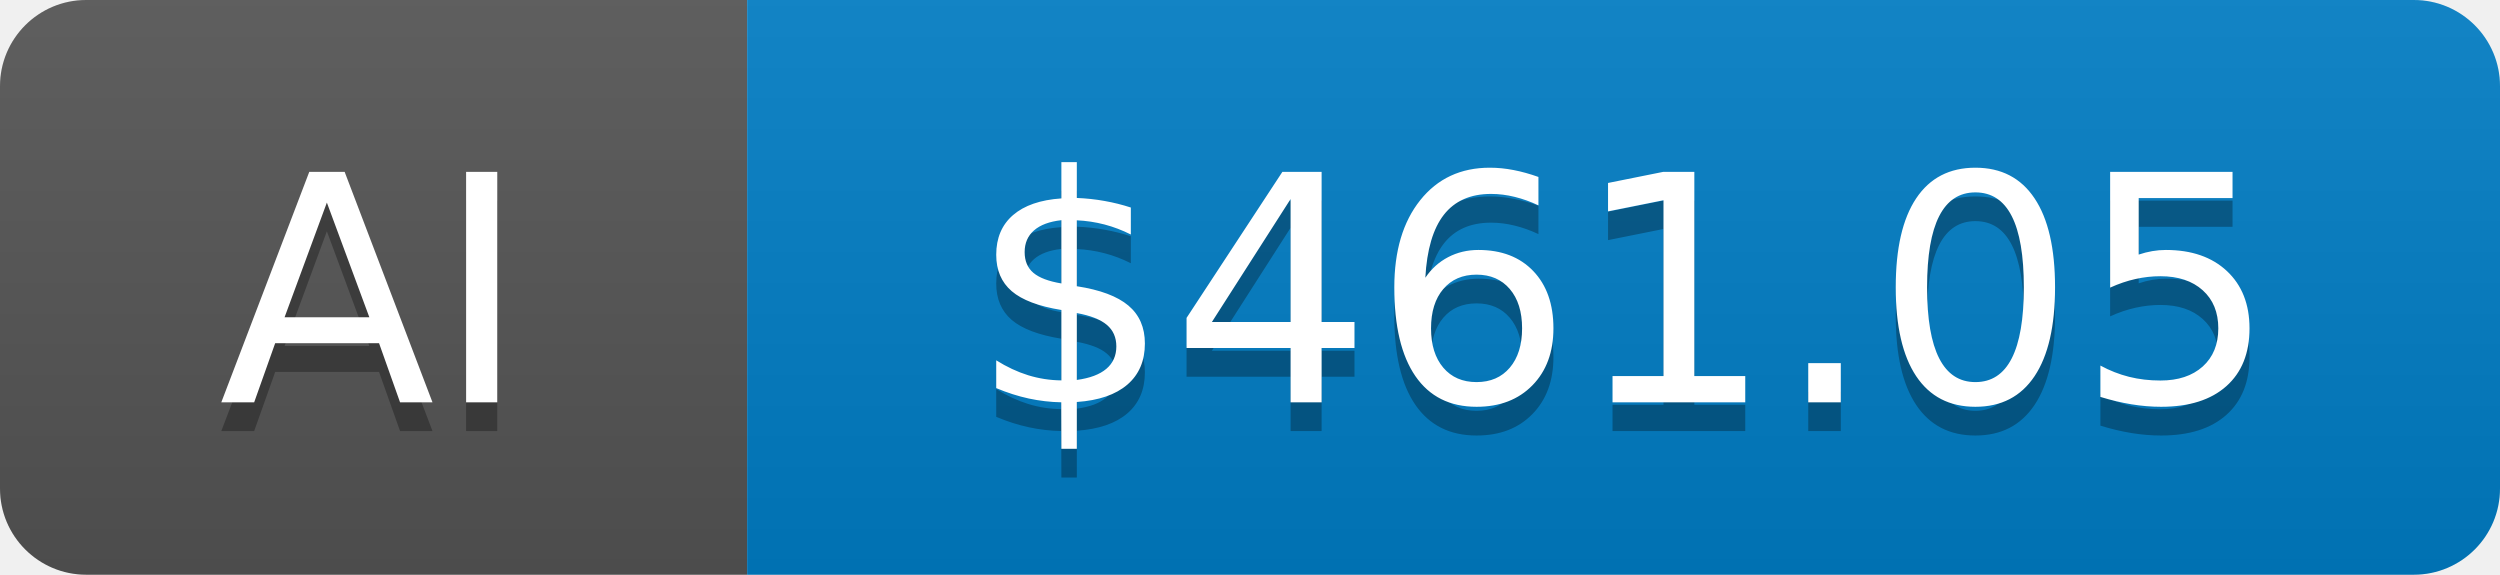
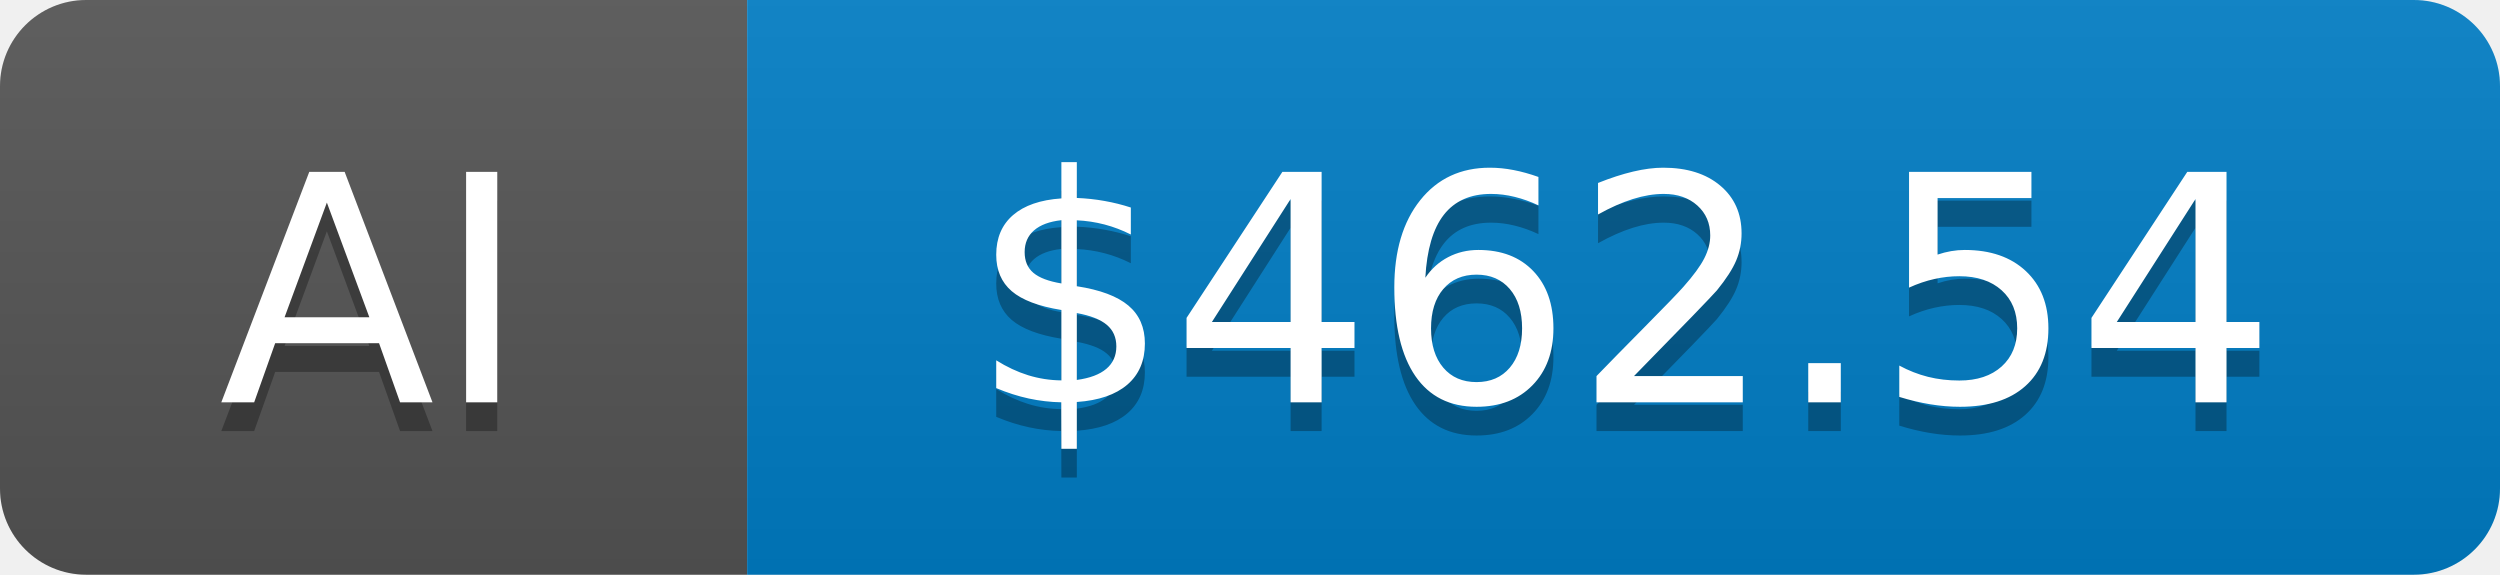
- <svg xmlns="http://www.w3.org/2000/svg" width="87" height="20" role="img" aria-label="AI: $461.05">
+ <svg xmlns="http://www.w3.org/2000/svg" width="87" height="20" role="img" aria-label="AI: $462.54">
  <linearGradient id="s" x2="0" y2="100%">
    <stop offset="0" stop-color="#bbb" stop-opacity=".1" />
    <stop offset="1" stop-opacity=".1" />
  </linearGradient>
  <clipPath id="r">
    <rect width="87" height="20" rx="3" fill="#fff" />
  </clipPath>
  <g clip-path="url(#r)">
    <rect width="26" height="20" fill="#555" />
    <rect x="26" width="61" height="20" fill="#007ec6" />
    <rect width="87" height="20" fill="url(#s)" />
  </g>
  <g fill="#fff" text-anchor="middle" font-family="Verdana,Geneva,DejaVu Sans,sans-serif" text-rendering="geometricPrecision" font-size="110">
    <text aria-hidden="true" x="130" y="150" fill="#010101" fill-opacity=".3" transform="scale(.1)">AI</text>
    <text x="130" y="140" transform="scale(.1)">AI</text>
-     <text aria-hidden="true" x="565" y="150" fill="#010101" fill-opacity=".3" transform="scale(.1)">$461.05</text>
-     <text x="565" y="140" transform="scale(.1)">$461.05</text>
+     <text aria-hidden="true" x="565" y="150" fill="#010101" fill-opacity=".3" transform="scale(.1)">$462.54</text>
+     <text x="565" y="140" transform="scale(.1)">$462.54</text>
  </g>
</svg>
